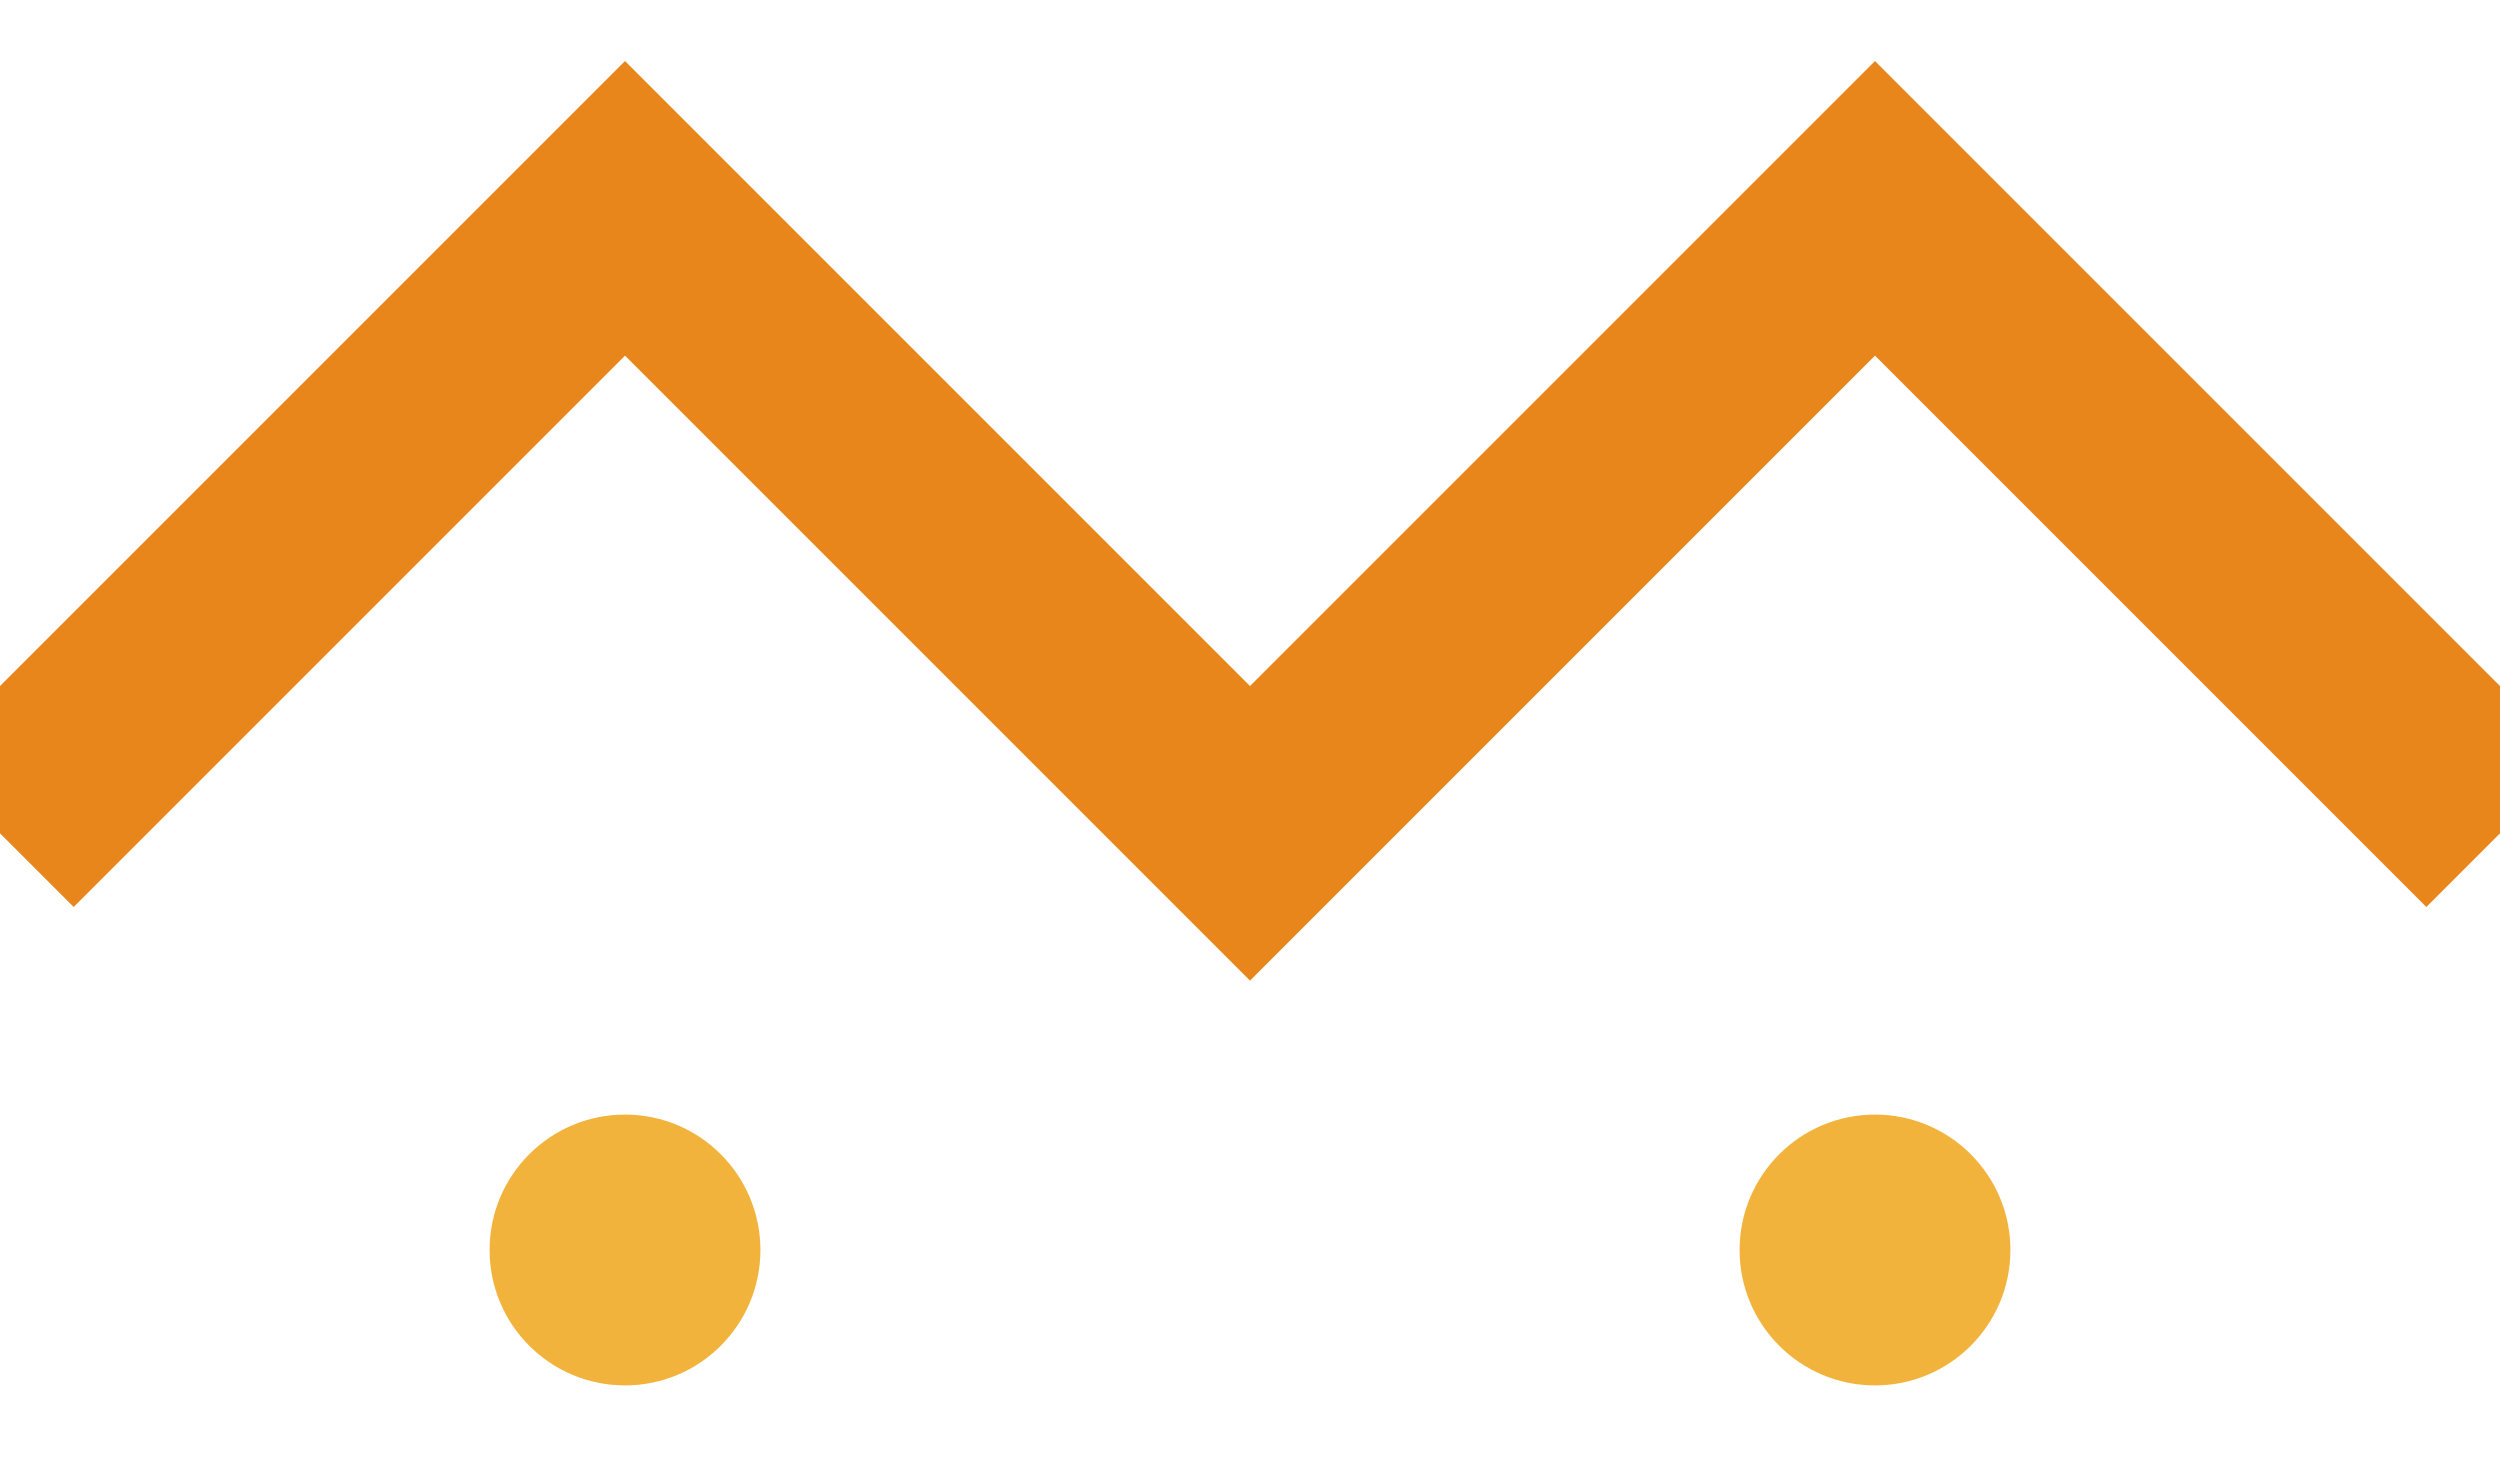
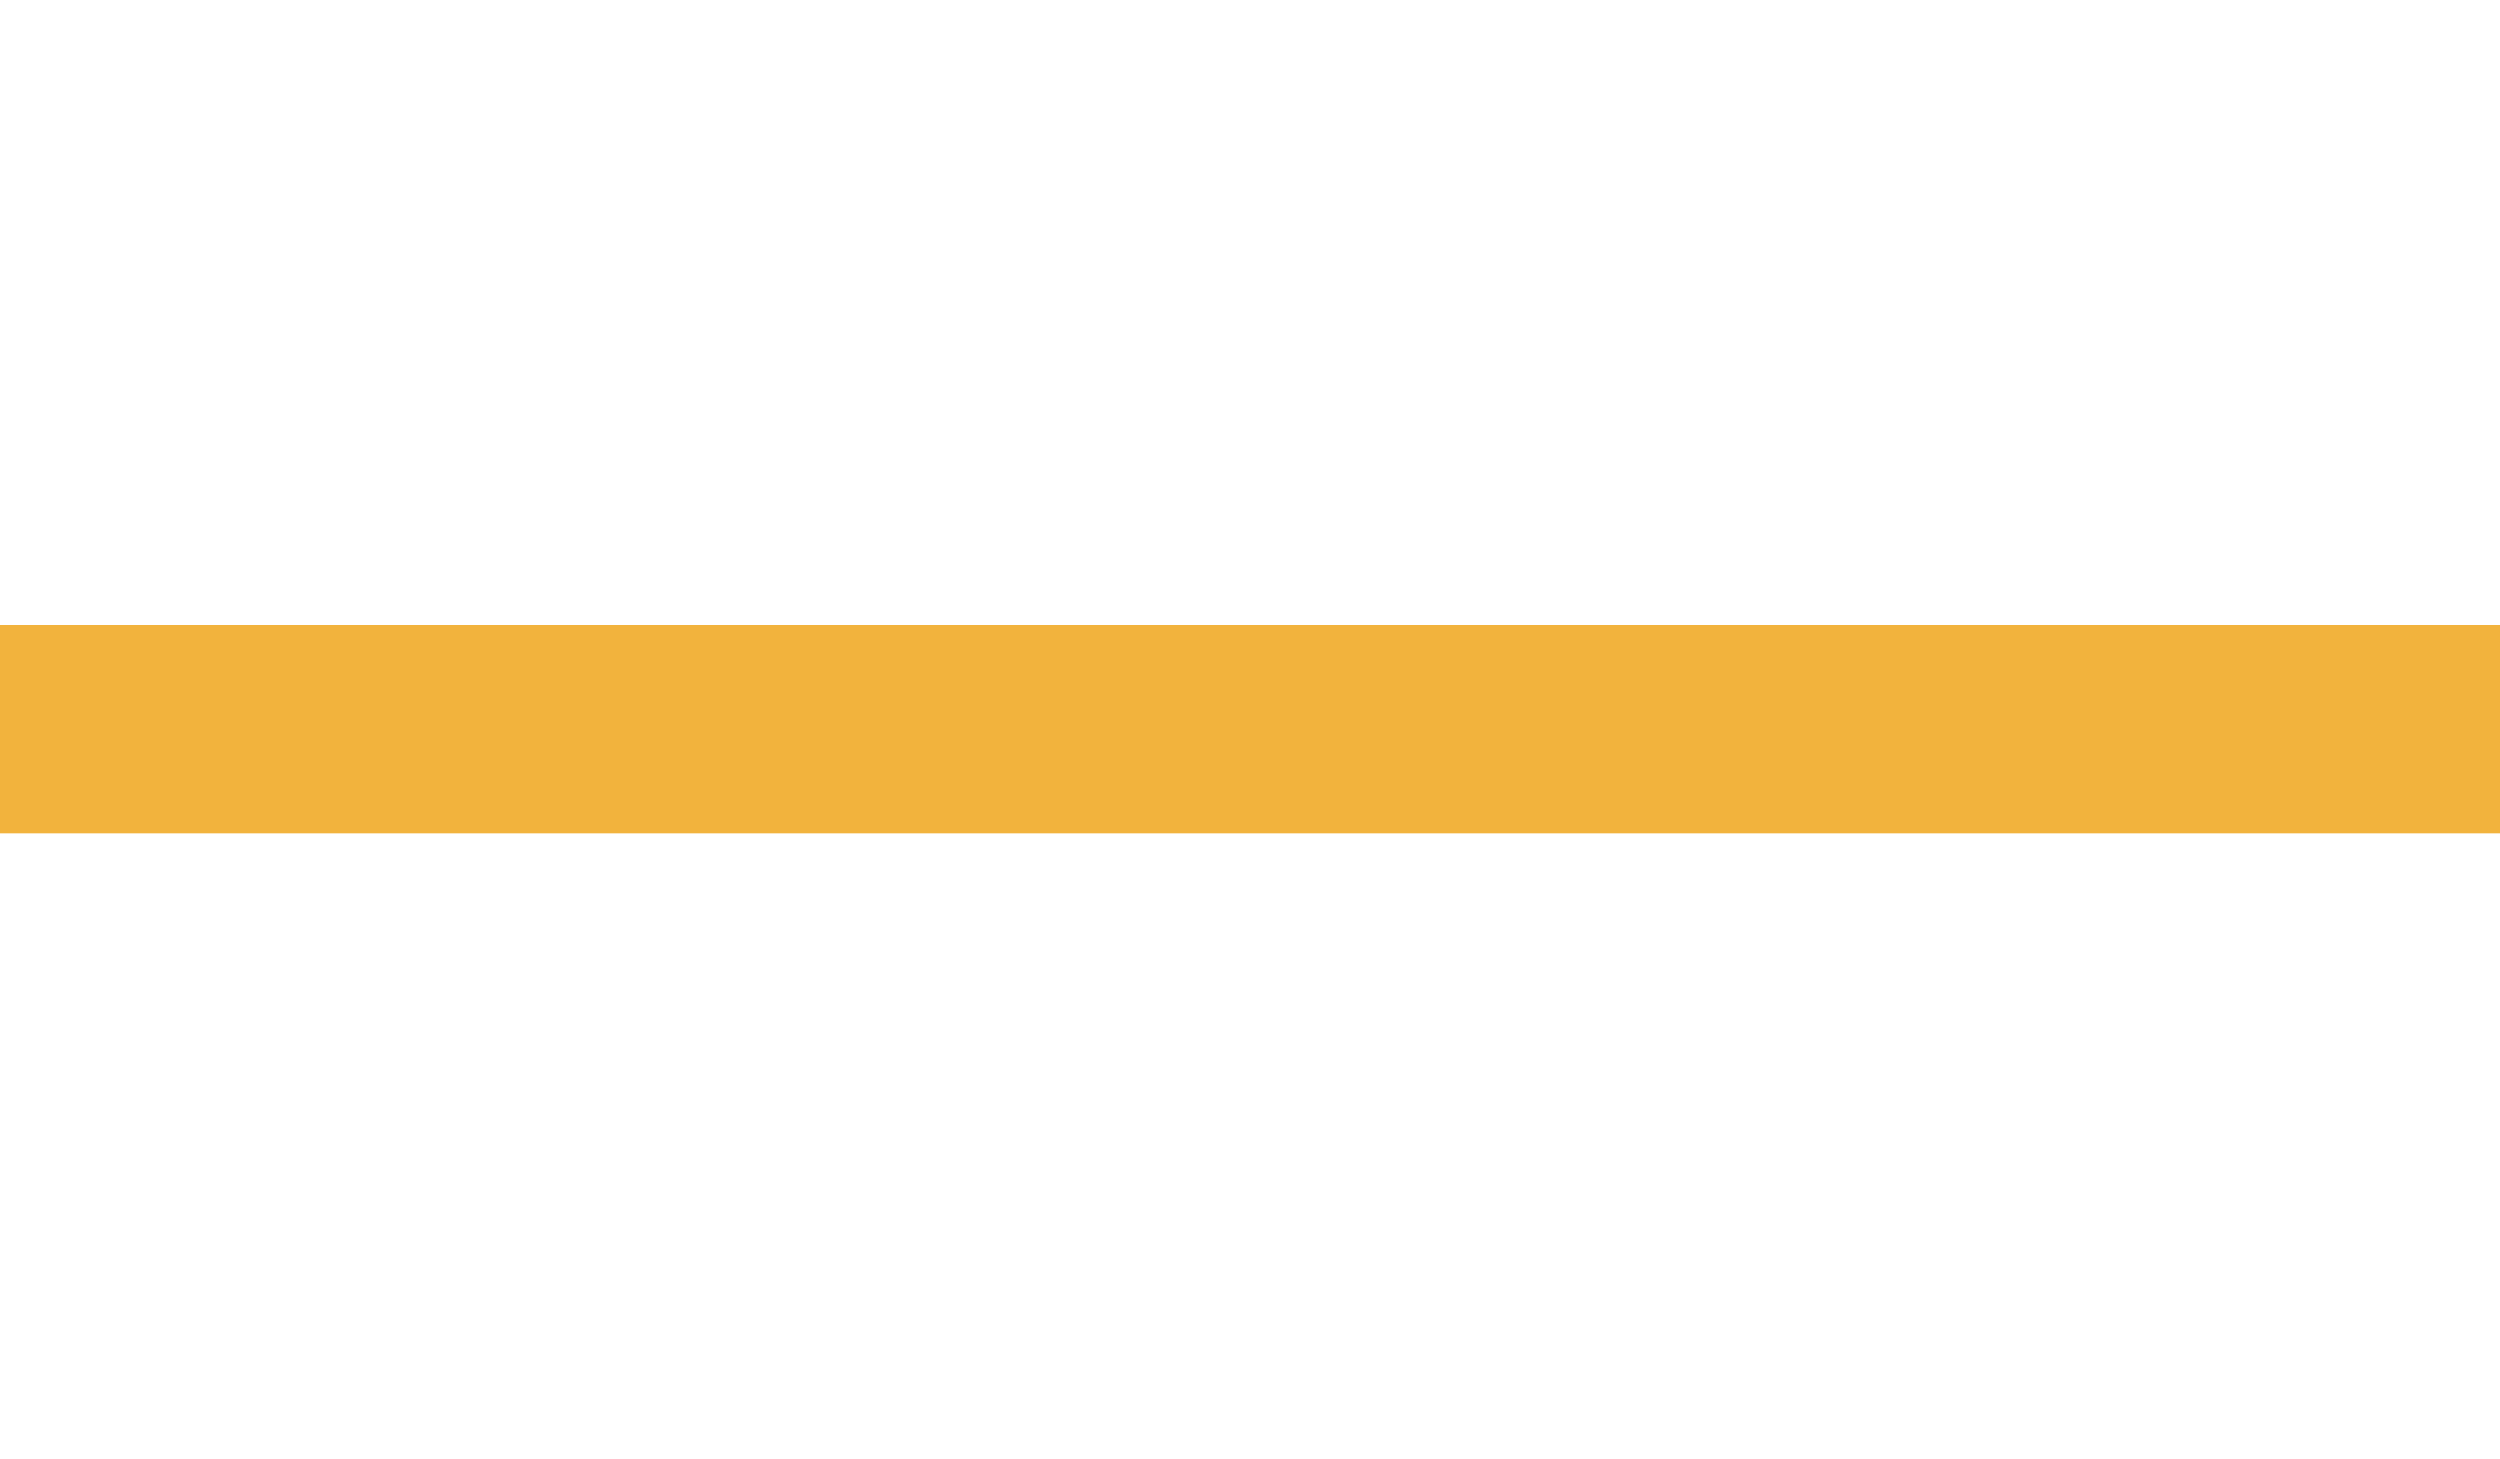
<svg xmlns="http://www.w3.org/2000/svg" width="24" height="14" viewBox="0 0 24 14">
-   <polyline points="0,8 6,2 12,8 18,2 24,8" fill="none" stroke="#E8861B" stroke-width="2" />
-   <circle cx="6" cy="12" r="1.3" fill="#F2B33D" />
-   <circle cx="18" cy="12" r="1.3" fill="#F2B33D" />
+   <rect x="0" y="6" width="24" height="2" fill="#F2B33D" />
</svg>
